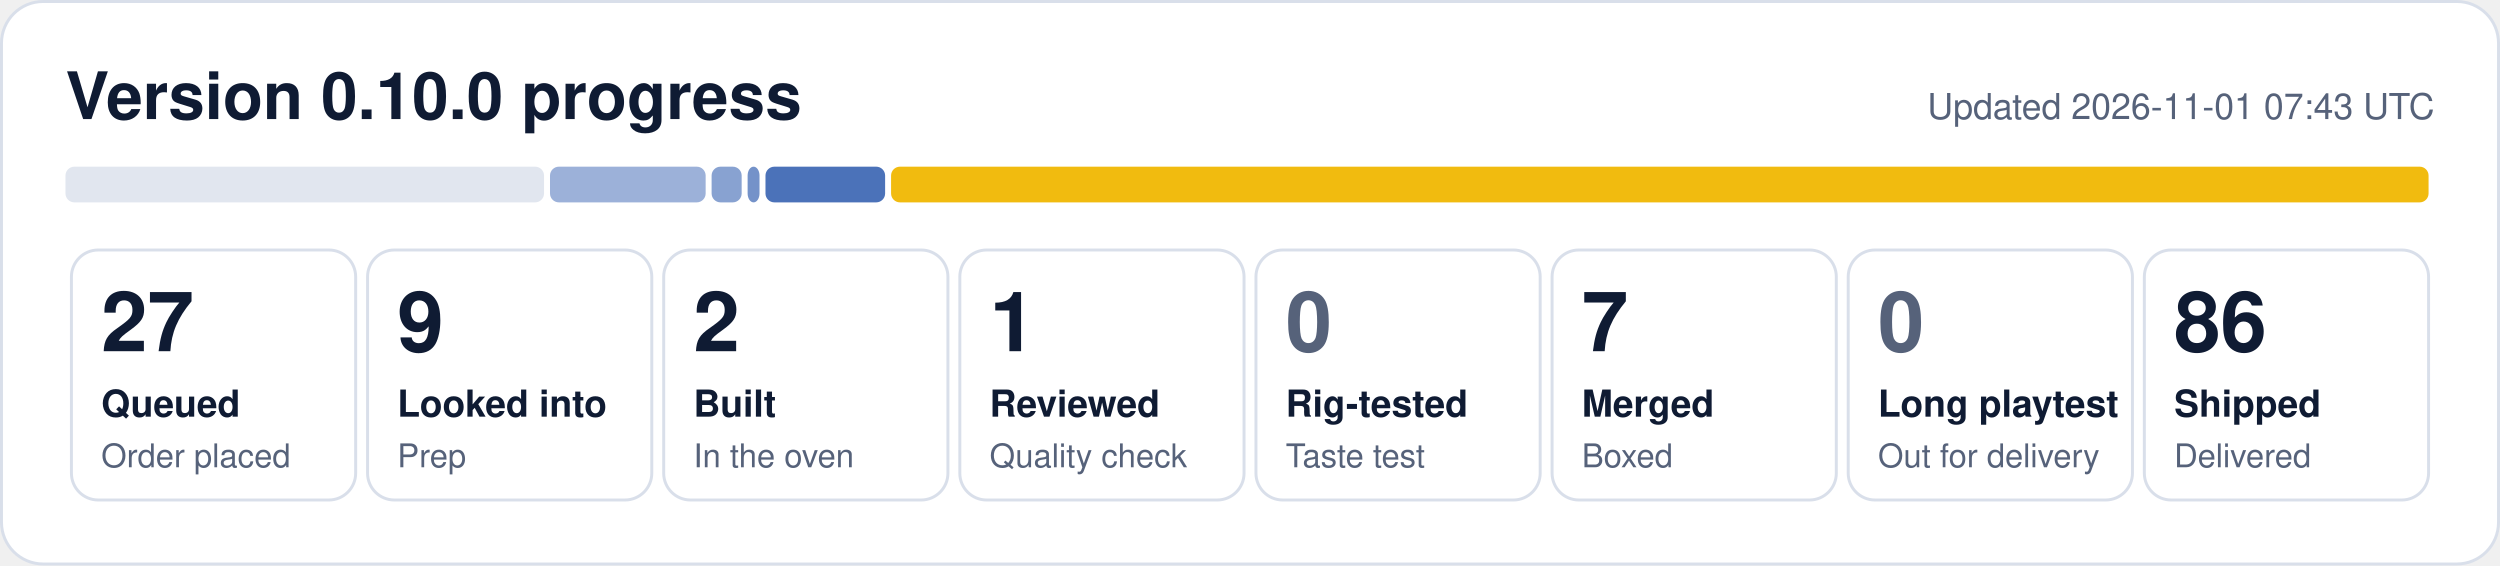
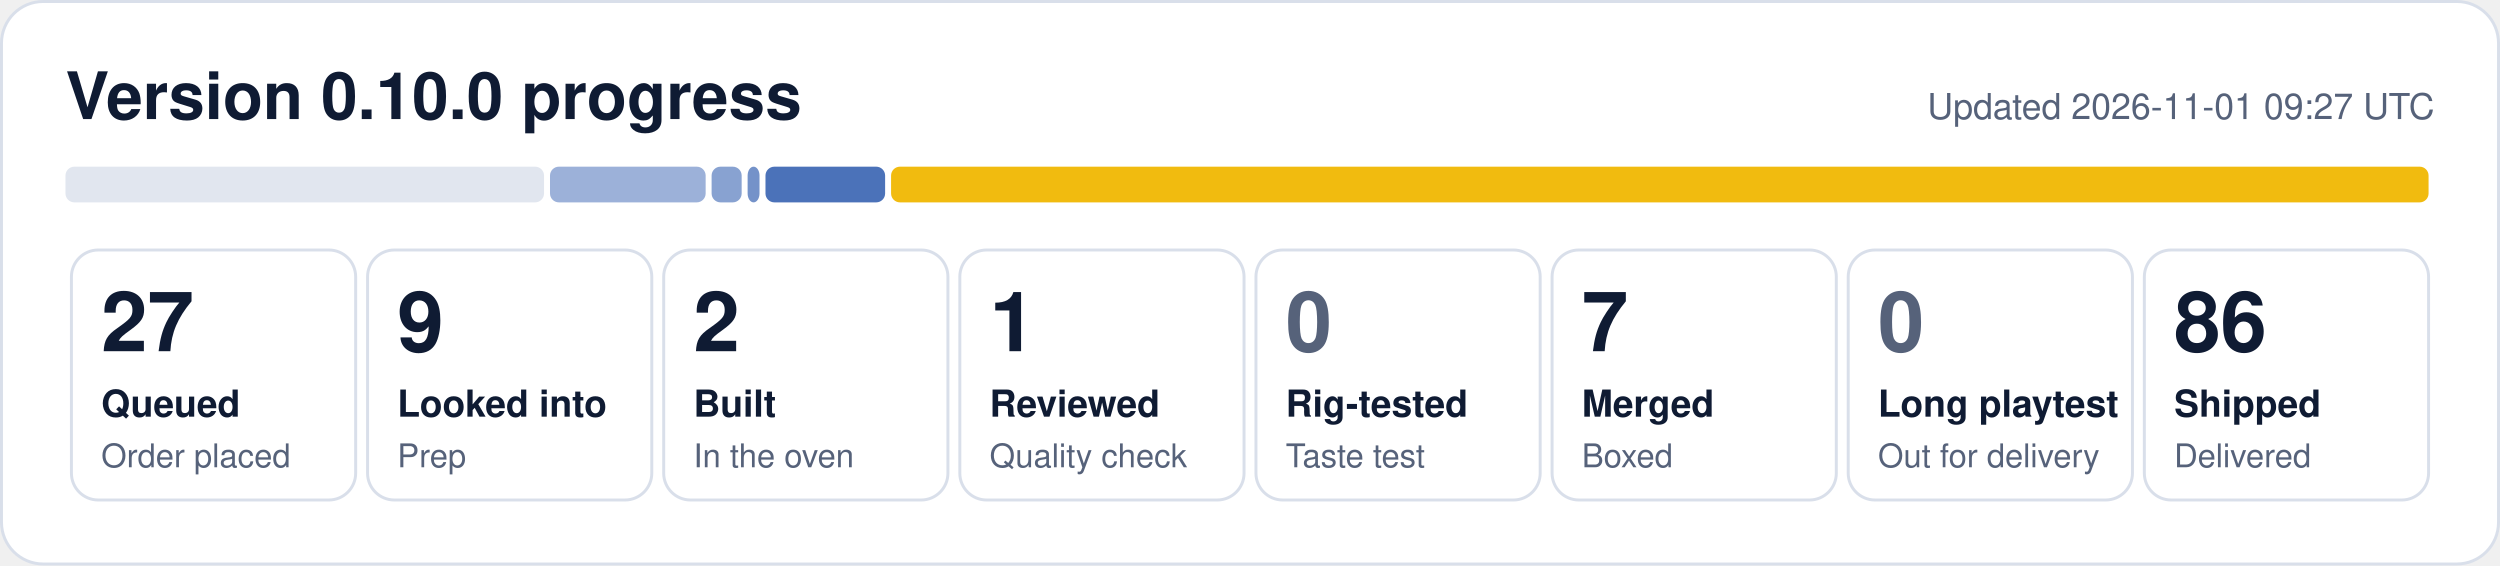
<svg xmlns="http://www.w3.org/2000/svg" width="840" height="190" viewBox="0 0 840 190" role="img" aria-label="0.10.0 progress: 27 queued, 9 looked into, 2 built, 1 reviewed, 7 merged, 86 shipped">
  <rect x="0.5" y="0.5" width="839" height="189" rx="14" fill="#ffffff" stroke="#d9dfea" />
  <text x="22" y="40" font-family="Segoe UI, Helvetica, Arial, sans-serif" font-size="22" font-weight="700" fill="#0f1b33">Version 0.10.0 progress</text>
-   <text x="818" y="40" font-family="Segoe UI, Helvetica, Arial, sans-serif" font-size="12" fill="#56627a" text-anchor="end">Updated 2026-11-01 07:43 UTC</text>
+   <text x="818" y="40" font-family="Segoe UI, Helvetica, Arial, sans-serif" font-size="12" fill="#56627a" text-anchor="end">Updated 2026-11-01 09:27 UTC</text>
  <rect x="22.0" y="56" width="160.8" height="12" rx="3" fill="#e1e6ef" fill-opacity="1.00" />
  <rect x="184.8" y="56" width="52.3" height="12" rx="3" fill="#1f4fa8" fill-opacity="0.44" />
  <rect x="239.1" y="56" width="10.1" height="12" rx="3" fill="#1f4fa8" fill-opacity="0.53" />
  <rect x="251.2" y="56" width="4.0" height="12" rx="3" fill="#1f4fa8" fill-opacity="0.62" />
  <rect x="257.2" y="56" width="40.2" height="12" rx="3" fill="#1f4fa8" fill-opacity="0.80" />
  <rect x="299.4" y="56" width="516.6" height="12" rx="3" fill="#f0b90b" fill-opacity="0.98" />
  <rect x="24.0" y="84" width="95.5" height="84" rx="9" fill="none" stroke="#d9dfea" />
  <text x="34.0" y="118" font-family="Segoe UI, Helvetica, Arial, sans-serif" font-size="28" font-weight="800" fill="#0f1b33">27</text>
  <text x="34.0" y="140" font-family="Segoe UI, Helvetica, Arial, sans-serif" font-size="12.5" font-weight="600" fill="#0f1b33">Queued</text>
  <text x="34.0" y="157" font-family="Segoe UI, Helvetica, Arial, sans-serif" font-size="11" fill="#56627a">Order placed</text>
  <rect x="123.5" y="84" width="95.5" height="84" rx="9" fill="none" stroke="#d9dfea" />
  <text x="133.5" y="118" font-family="Segoe UI, Helvetica, Arial, sans-serif" font-size="28" font-weight="800" fill="#0f1b33">9</text>
  <text x="133.5" y="140" font-family="Segoe UI, Helvetica, Arial, sans-serif" font-size="12.5" font-weight="600" fill="#0f1b33">Looked into</text>
  <text x="133.5" y="157" font-family="Segoe UI, Helvetica, Arial, sans-serif" font-size="11" fill="#56627a">Prep</text>
  <rect x="223.0" y="84" width="95.5" height="84" rx="9" fill="none" stroke="#d9dfea" />
  <text x="233.0" y="118" font-family="Segoe UI, Helvetica, Arial, sans-serif" font-size="28" font-weight="800" fill="#0f1b33">2</text>
  <text x="233.0" y="140" font-family="Segoe UI, Helvetica, Arial, sans-serif" font-size="12.5" font-weight="600" fill="#0f1b33">Built</text>
  <text x="233.0" y="157" font-family="Segoe UI, Helvetica, Arial, sans-serif" font-size="11" fill="#56627a">In the oven</text>
  <rect x="322.5" y="84" width="95.5" height="84" rx="9" fill="none" stroke="#d9dfea" />
  <text x="332.5" y="118" font-family="Segoe UI, Helvetica, Arial, sans-serif" font-size="28" font-weight="800" fill="#0f1b33">1</text>
  <text x="332.5" y="140" font-family="Segoe UI, Helvetica, Arial, sans-serif" font-size="12.5" font-weight="600" fill="#0f1b33">Reviewed</text>
  <text x="332.5" y="157" font-family="Segoe UI, Helvetica, Arial, sans-serif" font-size="11" fill="#56627a">Quality check</text>
  <rect x="422.0" y="84" width="95.5" height="84" rx="9" fill="none" stroke="#d9dfea" />
  <text x="432.0" y="118" font-family="Segoe UI, Helvetica, Arial, sans-serif" font-size="28" font-weight="800" fill="#56627a">0</text>
  <text x="432.0" y="140" font-family="Segoe UI, Helvetica, Arial, sans-serif" font-size="12.5" font-weight="600" fill="#0f1b33">Rig-tested</text>
  <text x="432.0" y="157" font-family="Segoe UI, Helvetica, Arial, sans-serif" font-size="11" fill="#56627a">Taste test</text>
  <rect x="521.5" y="84" width="95.5" height="84" rx="9" fill="none" stroke="#d9dfea" />
  <text x="531.5" y="118" font-family="Segoe UI, Helvetica, Arial, sans-serif" font-size="28" font-weight="800" fill="#0f1b33">7</text>
  <text x="531.5" y="140" font-family="Segoe UI, Helvetica, Arial, sans-serif" font-size="12.5" font-weight="600" fill="#0f1b33">Merged</text>
  <text x="531.5" y="157" font-family="Segoe UI, Helvetica, Arial, sans-serif" font-size="11" fill="#56627a">Boxed</text>
  <rect x="621.0" y="84" width="95.5" height="84" rx="9" fill="none" stroke="#d9dfea" />
  <text x="631.0" y="118" font-family="Segoe UI, Helvetica, Arial, sans-serif" font-size="28" font-weight="800" fill="#56627a">0</text>
  <text x="631.0" y="140" font-family="Segoe UI, Helvetica, Arial, sans-serif" font-size="12.5" font-weight="600" fill="#0f1b33">Long playtest</text>
  <text x="631.0" y="157" font-family="Segoe UI, Helvetica, Arial, sans-serif" font-size="11" fill="#56627a">Out for delivery</text>
  <rect x="720.5" y="84" width="95.5" height="84" rx="9" fill="none" stroke="#d9dfea" />
  <text x="730.5" y="118" font-family="Segoe UI, Helvetica, Arial, sans-serif" font-size="28" font-weight="800" fill="#0f1b33">86</text>
  <text x="730.5" y="140" font-family="Segoe UI, Helvetica, Arial, sans-serif" font-size="12.5" font-weight="600" fill="#0f1b33">Shipped</text>
  <text x="730.5" y="157" font-family="Segoe UI, Helvetica, Arial, sans-serif" font-size="11" fill="#56627a">Delivered</text>
</svg>
